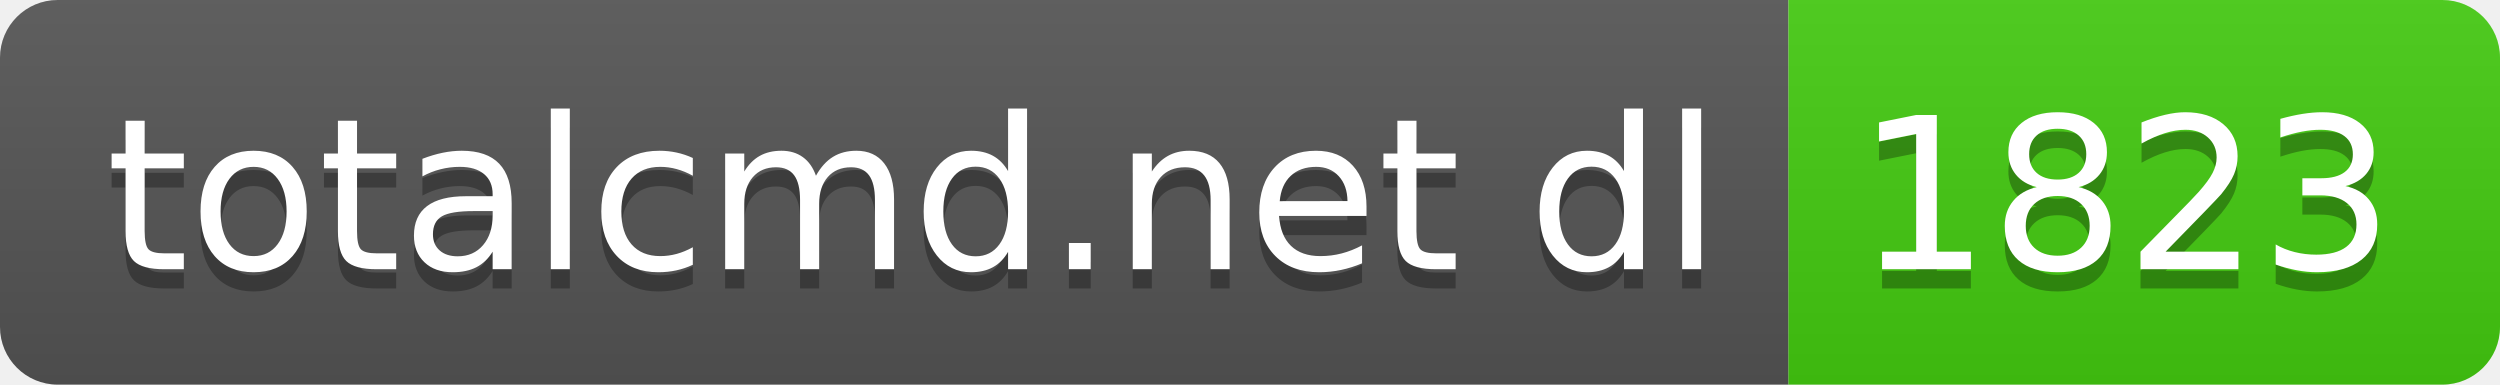
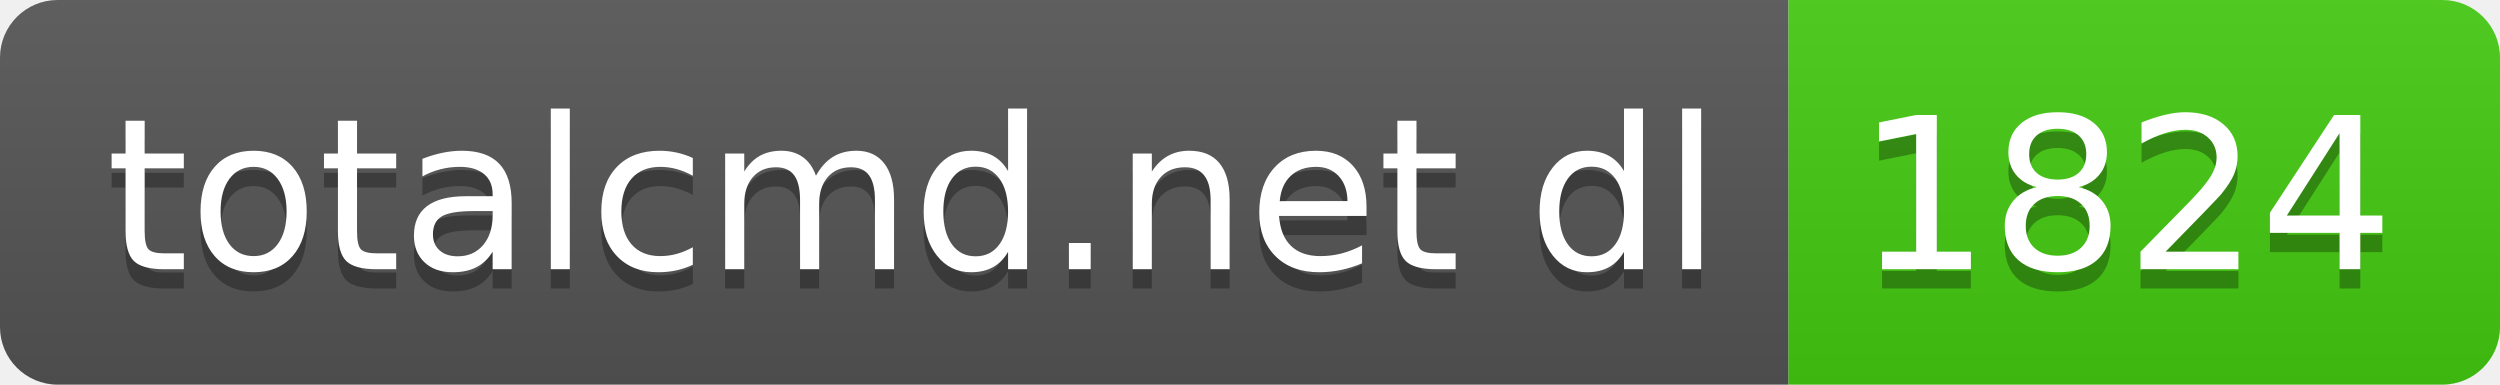
- <svg xmlns="http://www.w3.org/2000/svg" width="130" height="20" role="img" aria-label="totalcmd.net dl: 1823">
+ <svg xmlns="http://www.w3.org/2000/svg" width="130" height="20" role="img" aria-label="totalcmd.net dl: 1824">
  <linearGradient id="s" x2="0" y2="100%">
    <stop offset="0" stop-color="#bbb" stop-opacity=".1" />
    <stop offset="1" stop-opacity=".1" />
  </linearGradient>
  <clipPath id="r">
    <rect width="130" height="20" rx="3" fill="#fff" />
  </clipPath>
  <g clip-path="url(#r)">
    <rect width="93" height="20" fill="#555" />
    <rect x="93" width="37" height="20" fill="#4c1" />
    <rect width="130" height="20" fill="url(#s)" />
  </g>
  <g fill="#fff" text-anchor="middle" font-family="Verdana,Geneva,DejaVu Sans,sans-serif" text-rendering="geometricPrecision" font-size="110">
    <text aria-hidden="true" x="475" y="150" fill="#010101" fill-opacity=".3" transform="scale(.1)" textLength="830">totalcmd.net dl</text>
    <text x="475" y="140" transform="scale(.1)" fill="#fff" textLength="830">totalcmd.net dl</text>
-     <text aria-hidden="true" x="1105" y="150" fill="#010101" fill-opacity=".3" transform="scale(.1)" textLength="270">1823</text>
-     <text x="1105" y="140" transform="scale(.1)" fill="#fff" textLength="270">1823</text>
+     <text aria-hidden="true" x="1105" y="150" fill="#010101" fill-opacity=".3" transform="scale(.1)" textLength="270">1824</text>
+     <text x="1105" y="140" transform="scale(.1)" fill="#fff" textLength="270">1824</text>
  </g>
</svg>
